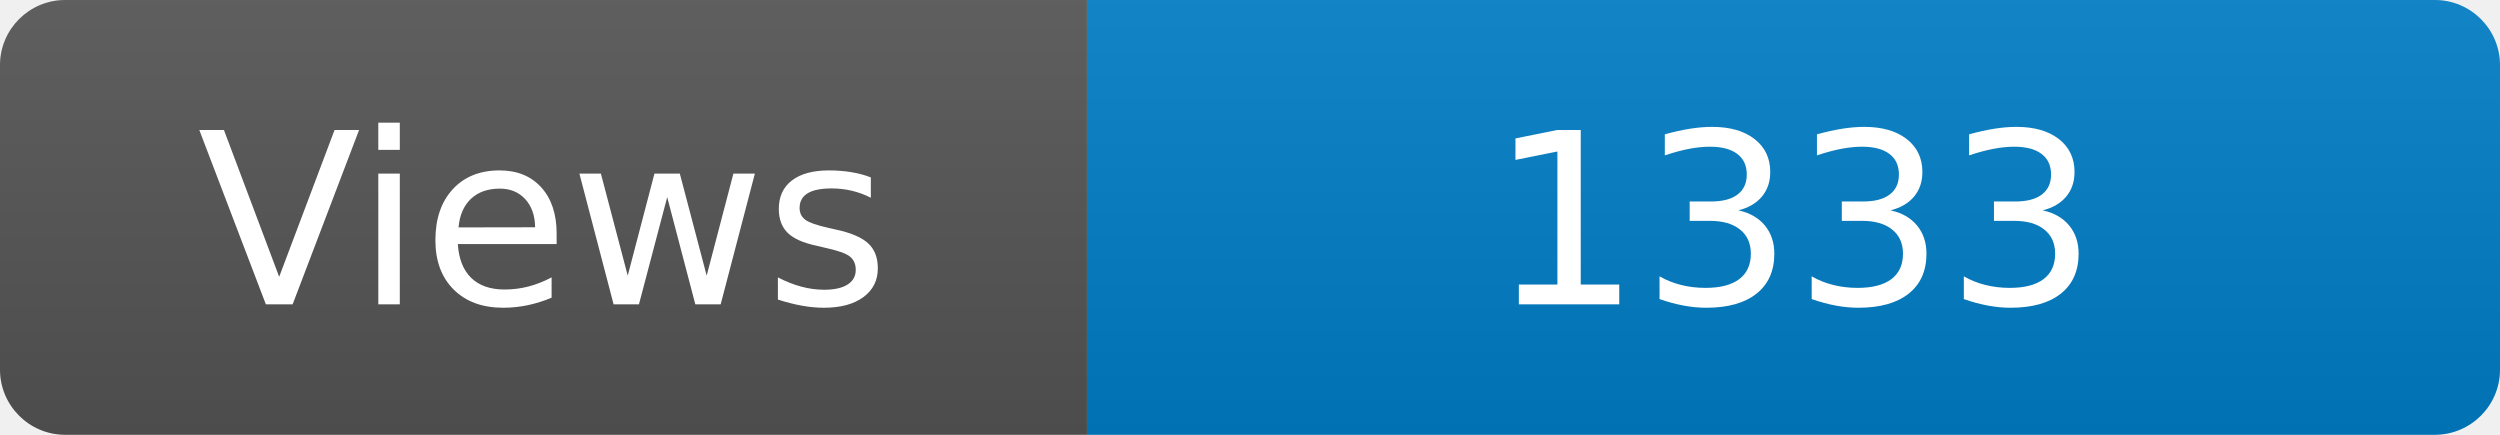
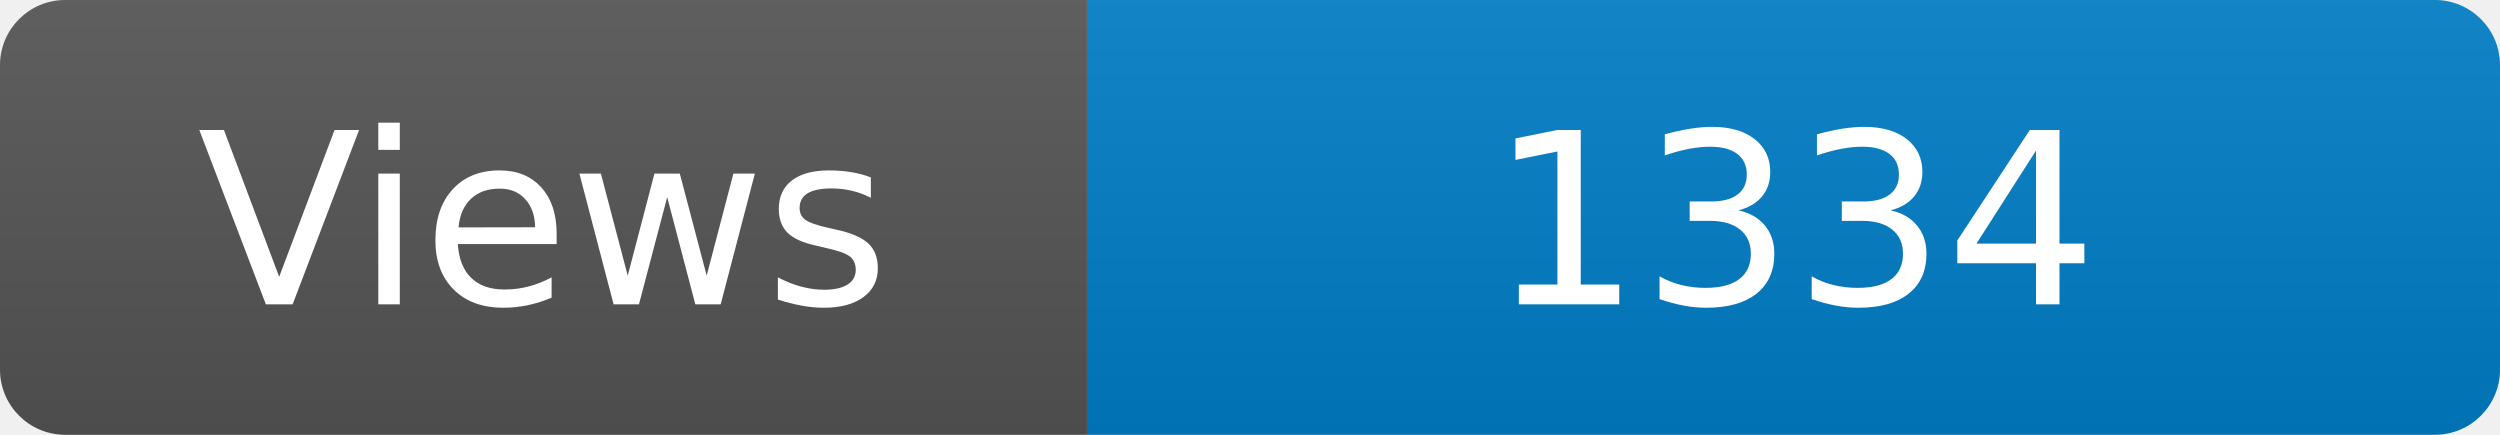
<svg xmlns="http://www.w3.org/2000/svg" width="115" height="20" role="img" aria-label="Maintained?: yes">
  <linearGradient id="s" x2="0" y2="100%">
    <stop offset="0" stop-color="#bbb" stop-opacity=".1" />
    <stop offset="1" stop-opacity=".1" />
  </linearGradient>
  <clipPath id="r">
    <rect width="115" height="20" rx="3" fill="#fff" />
  </clipPath>
  <g clip-path="url(#r)">
    <rect width="50" height="20" fill="#555" />
    <rect x="50" width="160" height="20" fill="#007ec6" />
    <rect width="115" height="20" fill="url(#s)" />
  </g>
  <g fill="#fff" text-anchor="middle" font-family="Verdana,Geneva,DejaVu Sans,sans-serif" font-size="110">
    <text x="250" y="140" transform="scale(.1)" fill="#fff">Views</text>
-     <text x="825" y="140" transform="scale(.1)" fill="#fff">1333</text>
+     <text x="825" y="140" transform="scale(.1)" fill="#fff">1334</text>
  </g>
</svg>
